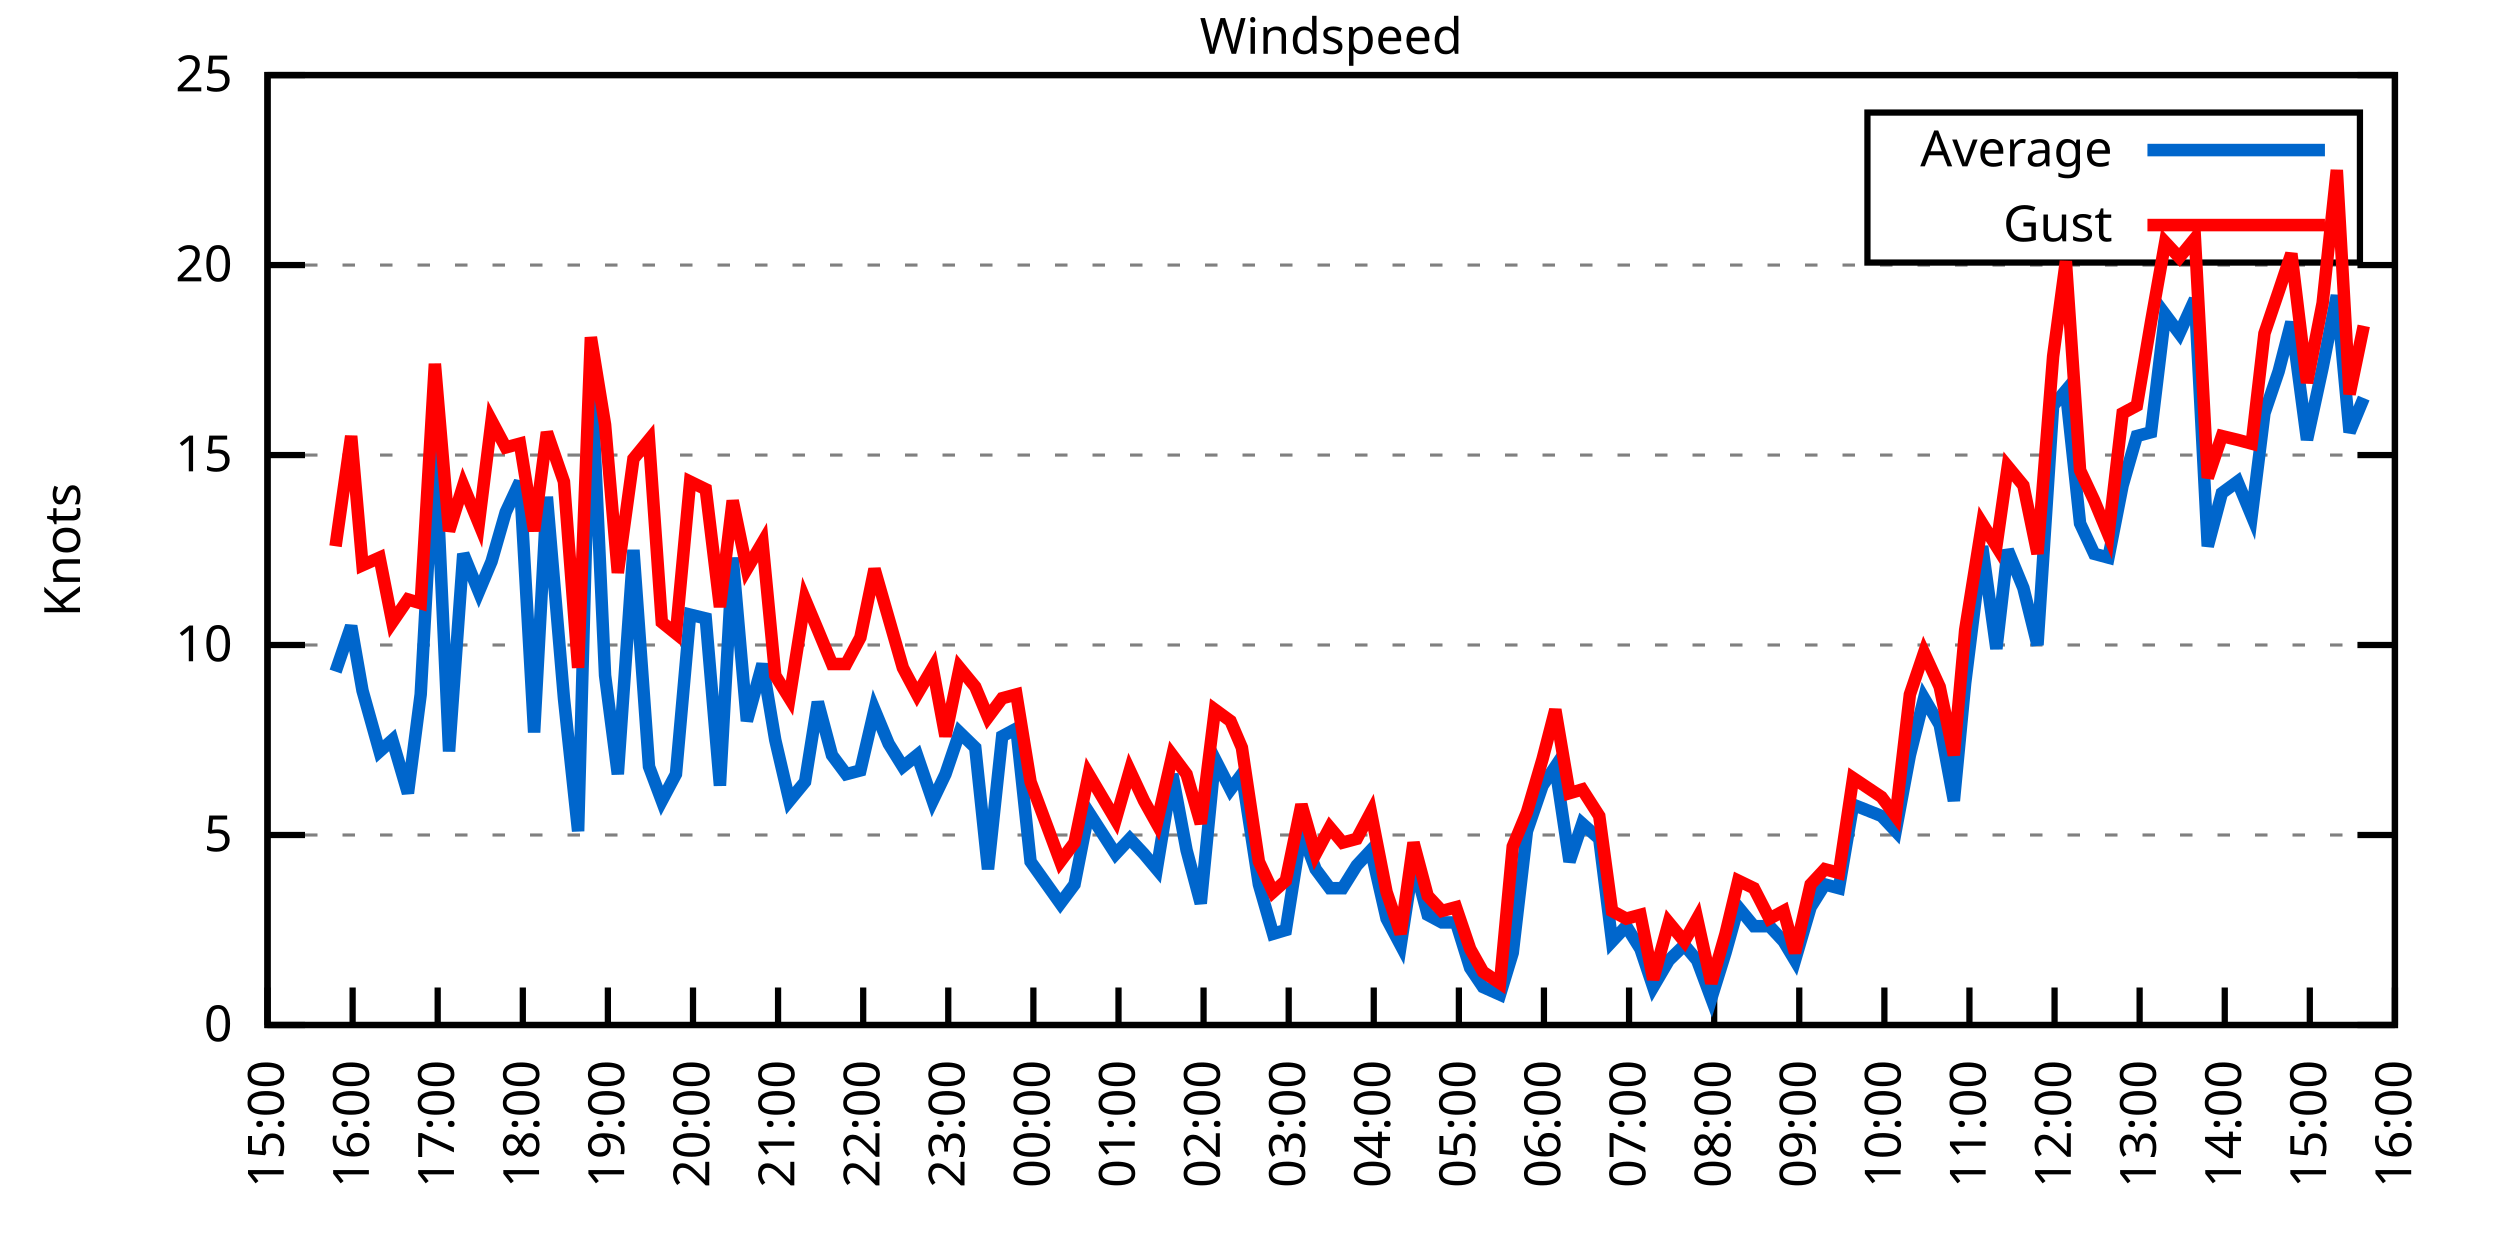
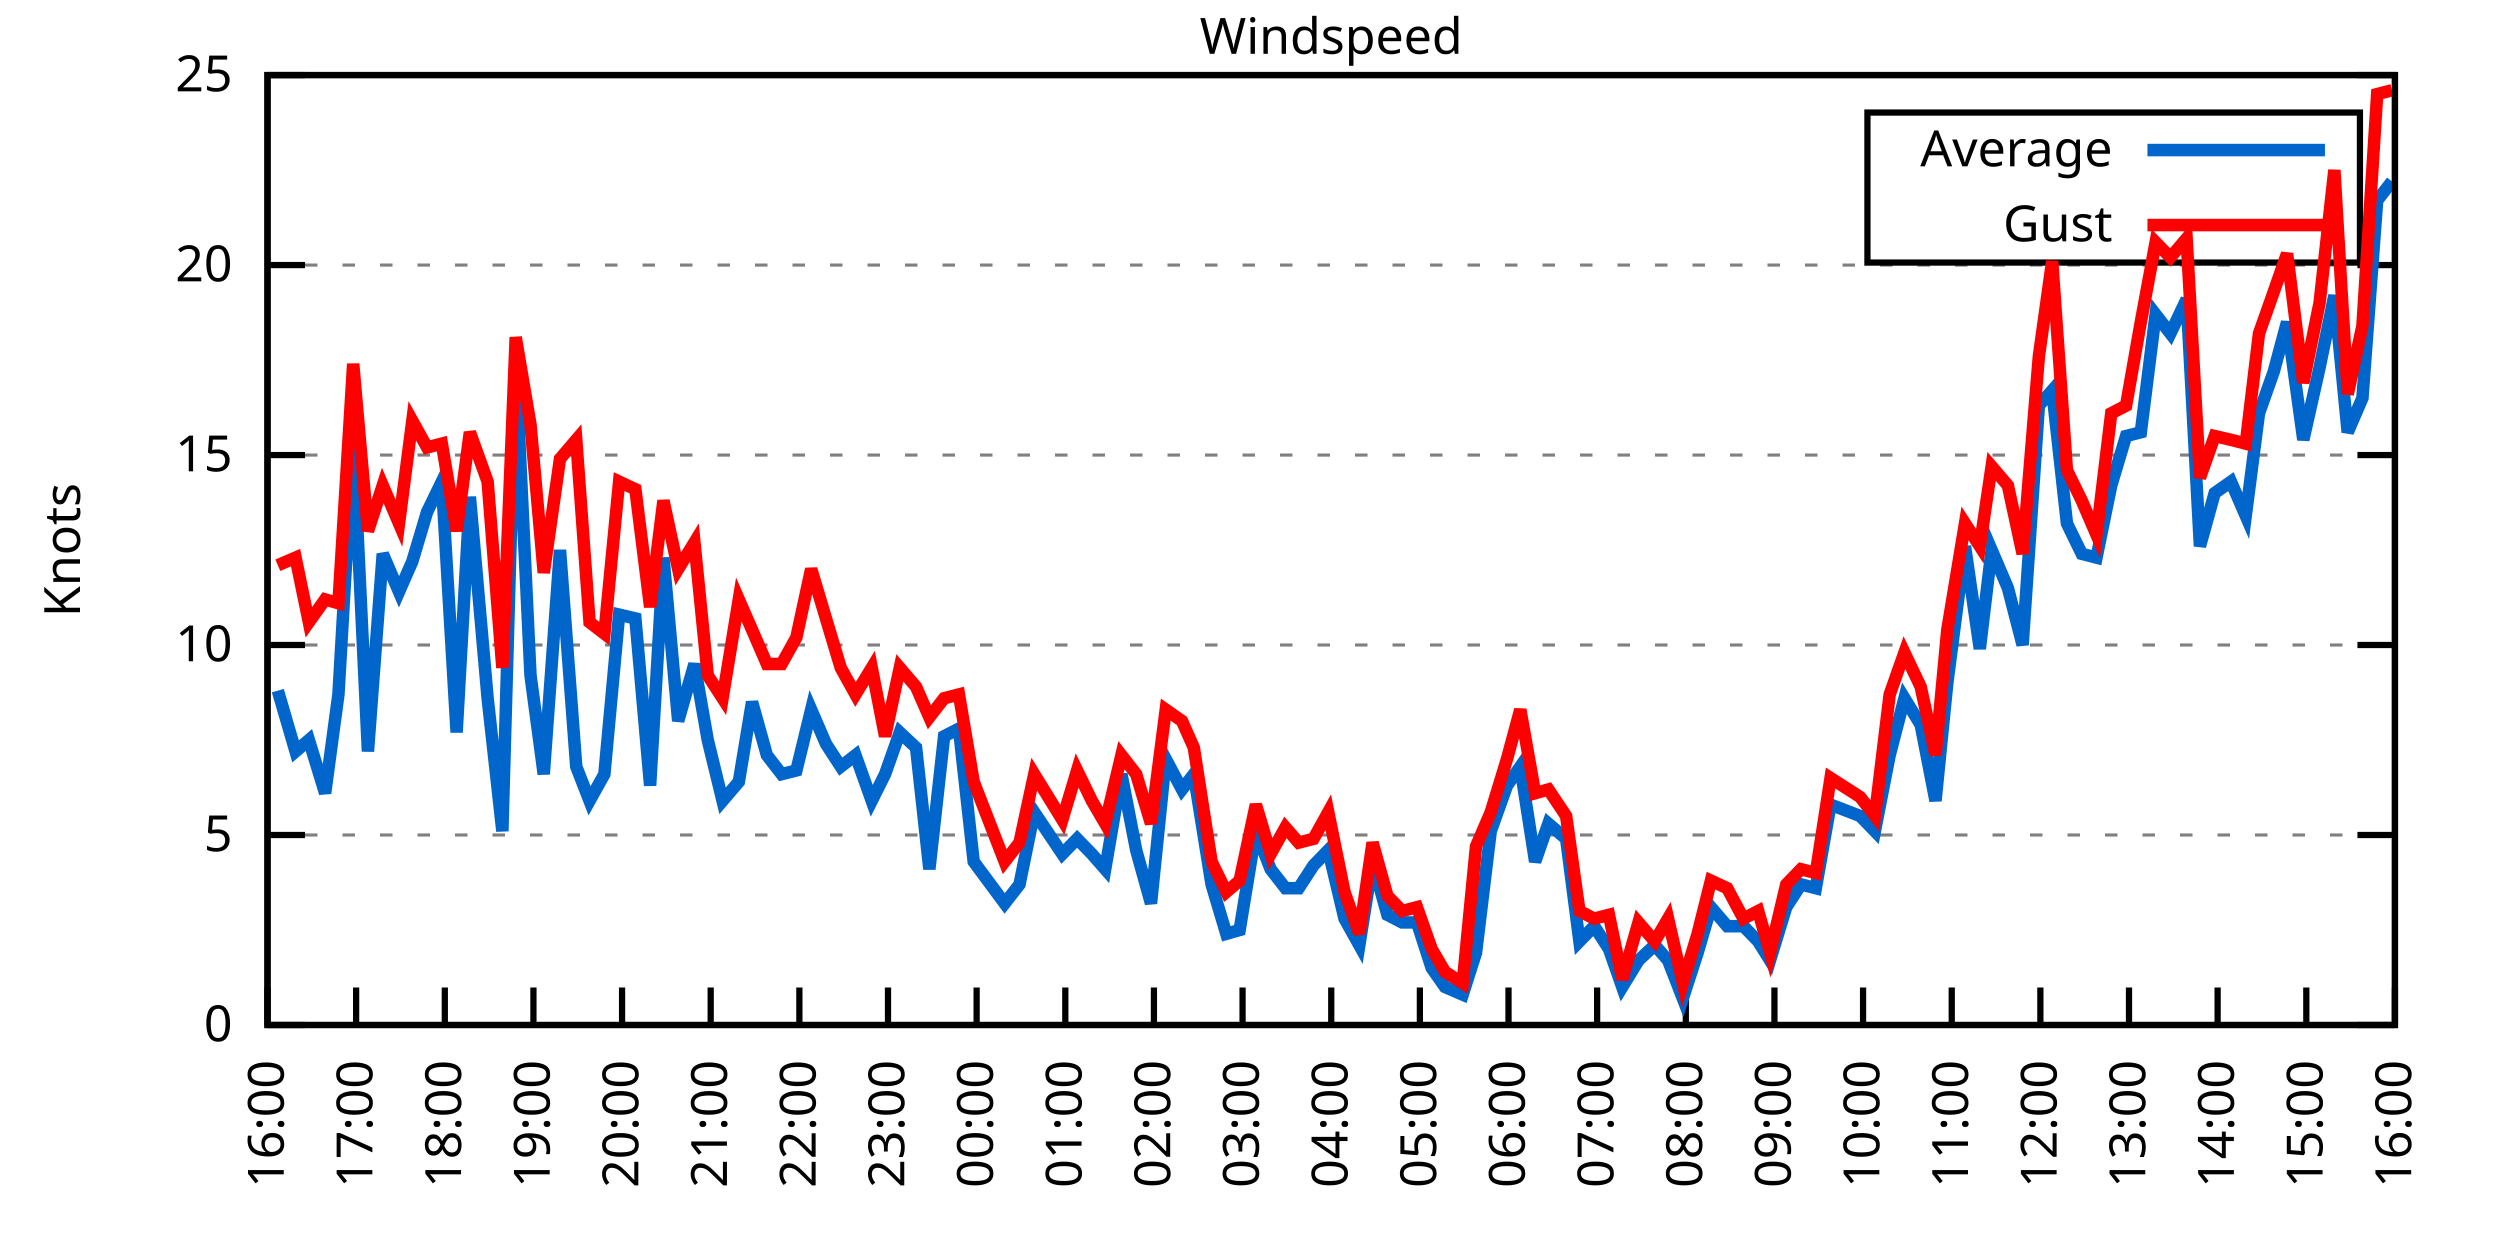
<svg xmlns="http://www.w3.org/2000/svg" xmlns:xlink="http://www.w3.org/1999/xlink" width="400" height="200" viewBox="0 0 400 200">
  <g id="gnuplot_canvas">
    <rect x="0" y="0" width="400" height="200" fill="none" />
    <defs>
      <circle id="gpDot" r="0.5" stroke-width="0.5" stroke="currentColor" />
      <path id="gpPt0" stroke-width="0.333" stroke="currentColor" d="M-1,0 h2 M0,-1 v2" />
      <path id="gpPt1" stroke-width="0.333" stroke="currentColor" d="M-1,-1 L1,1 M1,-1 L-1,1" />
      <path id="gpPt2" stroke-width="0.333" stroke="currentColor" d="M-1,0 L1,0 M0,-1 L0,1 M-1,-1 L1,1 M-1,1 L1,-1" />
      <rect id="gpPt3" stroke-width="0.333" stroke="currentColor" x="-1" y="-1" width="2" height="2" />
      <rect id="gpPt4" stroke-width="0.333" stroke="currentColor" fill="currentColor" x="-1" y="-1" width="2" height="2" />
      <circle id="gpPt5" stroke-width="0.333" stroke="currentColor" cx="0" cy="0" r="1" />
      <use xlink:href="#gpPt5" id="gpPt6" fill="currentColor" stroke="none" />
      <path id="gpPt7" stroke-width="0.333" stroke="currentColor" d="M0,-1.33 L-1.33,0.67 L1.33,0.67 z" />
      <use xlink:href="#gpPt7" id="gpPt8" fill="currentColor" stroke="none" />
      <use xlink:href="#gpPt7" id="gpPt9" stroke="currentColor" transform="rotate(180)" />
      <use xlink:href="#gpPt9" id="gpPt10" fill="currentColor" stroke="none" />
      <use xlink:href="#gpPt3" id="gpPt11" stroke="currentColor" transform="rotate(45)" />
      <use xlink:href="#gpPt11" id="gpPt12" fill="currentColor" stroke="none" />
      <path id="gpPt13" stroke-width="0.333" stroke="currentColor" d="M0,1.330 L1.265,0.411 L0.782,-1.067 L-0.782,-1.076 L-1.265,0.411 z" />
      <use xlink:href="#gpPt13" id="gpPt14" fill="currentColor" stroke="none" />
      <filter id="textbox" filterUnits="objectBoundingBox" x="0" y="0" height="1" width="1">
        <feFlood flood-color="white" flood-opacity="1" result="bgnd" />
        <feComposite in="SourceGraphic" in2="bgnd" operator="atop" />
      </filter>
      <filter id="greybox" filterUnits="objectBoundingBox" x="0" y="0" height="1" width="1">
        <feFlood flood-color="lightgrey" flood-opacity="1" result="grey" />
        <feComposite in="SourceGraphic" in2="grey" operator="atop" />
      </filter>
    </defs>
    <g fill="none" color="white" stroke="currentColor" stroke-width="1.00" stroke-linecap="butt" stroke-linejoin="miter">
</g>
    <g fill="none" color="black" stroke="currentColor" stroke-width="1.00" stroke-linecap="butt" stroke-linejoin="miter">
      <g stroke="none" shape-rendering="crispEdges">
        <polygon fill="rgb(255, 255, 255)" points="42.80,164.00 383.18,164.00 383.18,12.02 42.80,12.02 " />
      </g>
    </g>
    <g fill="none" color="black" stroke="currentColor" stroke-width="1.00" stroke-linecap="butt" stroke-linejoin="miter">
</g>
    <g fill="none" color="black" stroke="black" stroke-width="0.50" stroke-linecap="butt" stroke-linejoin="miter">
</g>
    <g fill="none" color="gray" stroke="currentColor" stroke-width="0.50" stroke-linecap="butt" stroke-linejoin="miter">
      <path stroke="gray" stroke-dasharray="2,4" class="gridline" d="M42.80,164.00 L383.19,164.00  " />
    </g>
    <g fill="none" color="gray" stroke="gray" stroke-width="1.00" stroke-linecap="butt" stroke-linejoin="miter">
</g>
    <g fill="none" color="black" stroke="currentColor" stroke-width="1.00" stroke-linecap="butt" stroke-linejoin="miter">
      <path stroke="black" d="M42.80,164.00 L48.80,164.00 M383.19,164.00 L377.19,164.00  " />
      <g transform="translate(37.20,166.60)" stroke="none" fill="black" font-family="Sans" font-size="8.00" text-anchor="end">
        <text>
          <tspan font-family="Sans"> 0</tspan>
        </text>
      </g>
    </g>
    <g fill="none" color="black" stroke="currentColor" stroke-width="1.00" stroke-linecap="butt" stroke-linejoin="miter">
</g>
    <g fill="none" color="black" stroke="black" stroke-width="0.50" stroke-linecap="butt" stroke-linejoin="miter">
</g>
    <g fill="none" color="gray" stroke="currentColor" stroke-width="0.50" stroke-linecap="butt" stroke-linejoin="miter">
      <path stroke="gray" stroke-dasharray="2,4" class="gridline" d="M42.80,133.60 L383.19,133.60  " />
    </g>
    <g fill="none" color="gray" stroke="gray" stroke-width="1.00" stroke-linecap="butt" stroke-linejoin="miter">
</g>
    <g fill="none" color="black" stroke="currentColor" stroke-width="1.00" stroke-linecap="butt" stroke-linejoin="miter">
      <path stroke="black" d="M42.80,133.60 L48.80,133.60 M383.19,133.60 L377.19,133.60  " />
      <g transform="translate(37.20,136.20)" stroke="none" fill="black" font-family="Sans" font-size="8.00" text-anchor="end">
        <text>
          <tspan font-family="Sans"> 5</tspan>
        </text>
      </g>
    </g>
    <g fill="none" color="black" stroke="currentColor" stroke-width="1.00" stroke-linecap="butt" stroke-linejoin="miter">
</g>
    <g fill="none" color="black" stroke="black" stroke-width="0.50" stroke-linecap="butt" stroke-linejoin="miter">
</g>
    <g fill="none" color="gray" stroke="currentColor" stroke-width="0.50" stroke-linecap="butt" stroke-linejoin="miter">
      <path stroke="gray" stroke-dasharray="2,4" class="gridline" d="M42.80,103.20 L383.19,103.20  " />
    </g>
    <g fill="none" color="gray" stroke="gray" stroke-width="1.00" stroke-linecap="butt" stroke-linejoin="miter">
</g>
    <g fill="none" color="black" stroke="currentColor" stroke-width="1.00" stroke-linecap="butt" stroke-linejoin="miter">
      <path stroke="black" d="M42.80,103.20 L48.80,103.20 M383.19,103.20 L377.19,103.20  " />
      <g transform="translate(37.20,105.80)" stroke="none" fill="black" font-family="Sans" font-size="8.00" text-anchor="end">
        <text>
          <tspan font-family="Sans"> 10</tspan>
        </text>
      </g>
    </g>
    <g fill="none" color="black" stroke="currentColor" stroke-width="1.00" stroke-linecap="butt" stroke-linejoin="miter">
</g>
    <g fill="none" color="black" stroke="black" stroke-width="0.50" stroke-linecap="butt" stroke-linejoin="miter">
</g>
    <g fill="none" color="gray" stroke="currentColor" stroke-width="0.50" stroke-linecap="butt" stroke-linejoin="miter">
      <path stroke="gray" stroke-dasharray="2,4" class="gridline" d="M42.80,72.81 L383.19,72.81  " />
    </g>
    <g fill="none" color="gray" stroke="gray" stroke-width="1.00" stroke-linecap="butt" stroke-linejoin="miter">
</g>
    <g fill="none" color="black" stroke="currentColor" stroke-width="1.00" stroke-linecap="butt" stroke-linejoin="miter">
      <path stroke="black" d="M42.80,72.81 L48.80,72.81 M383.19,72.81 L377.19,72.81  " />
      <g transform="translate(37.20,75.41)" stroke="none" fill="black" font-family="Sans" font-size="8.00" text-anchor="end">
        <text>
          <tspan font-family="Sans"> 15</tspan>
        </text>
      </g>
    </g>
    <g fill="none" color="black" stroke="currentColor" stroke-width="1.00" stroke-linecap="butt" stroke-linejoin="miter">
</g>
    <g fill="none" color="black" stroke="black" stroke-width="0.50" stroke-linecap="butt" stroke-linejoin="miter">
</g>
    <g fill="none" color="gray" stroke="currentColor" stroke-width="0.50" stroke-linecap="butt" stroke-linejoin="miter">
      <path stroke="gray" stroke-dasharray="2,4" class="gridline" d="M42.80,42.41 L383.19,42.41  " />
    </g>
    <g fill="none" color="gray" stroke="gray" stroke-width="1.00" stroke-linecap="butt" stroke-linejoin="miter">
</g>
    <g fill="none" color="black" stroke="currentColor" stroke-width="1.00" stroke-linecap="butt" stroke-linejoin="miter">
      <path stroke="black" d="M42.80,42.41 L48.80,42.41 M383.19,42.41 L377.19,42.41  " />
      <g transform="translate(37.20,45.01)" stroke="none" fill="black" font-family="Sans" font-size="8.00" text-anchor="end">
        <text>
          <tspan font-family="Sans"> 20</tspan>
        </text>
      </g>
    </g>
    <g fill="none" color="black" stroke="currentColor" stroke-width="1.00" stroke-linecap="butt" stroke-linejoin="miter">
</g>
    <g fill="none" color="black" stroke="black" stroke-width="0.50" stroke-linecap="butt" stroke-linejoin="miter">
</g>
    <g fill="none" color="gray" stroke="currentColor" stroke-width="0.50" stroke-linecap="butt" stroke-linejoin="miter">
      <path stroke="gray" stroke-dasharray="2,4" class="gridline" d="M42.80,12.01 L383.19,12.01  " />
    </g>
    <g fill="none" color="gray" stroke="gray" stroke-width="1.00" stroke-linecap="butt" stroke-linejoin="miter">
</g>
    <g fill="none" color="black" stroke="currentColor" stroke-width="1.00" stroke-linecap="butt" stroke-linejoin="miter">
      <path stroke="black" d="M42.80,12.01 L48.80,12.01 M383.19,12.01 L377.19,12.01  " />
      <g transform="translate(37.20,14.61)" stroke="none" fill="black" font-family="Sans" font-size="8.00" text-anchor="end">
        <text>
          <tspan font-family="Sans"> 25</tspan>
        </text>
      </g>
    </g>
    <g fill="none" color="black" stroke="currentColor" stroke-width="1.00" stroke-linecap="butt" stroke-linejoin="miter">
      <path stroke="black" d="M42.80,164.00 L42.80,158.00  " />
      <g transform="translate(45.40,169.60) rotate(270.00)" stroke="none" fill="black" font-family="Sans" font-size="8.00" text-anchor="end">
        <text>
-           <tspan font-family="Sans">15:00</tspan>
-         </text>
-       </g>
-     </g>
-     <g fill="none" color="black" stroke="currentColor" stroke-width="1.00" stroke-linecap="butt" stroke-linejoin="miter">
-       <path stroke="black" d="M56.42,164.00 L56.42,158.00  " />
-       <g transform="translate(59.02,169.60) rotate(270.00)" stroke="none" fill="black" font-family="Sans" font-size="8.00" text-anchor="end">
-         <text>
          <tspan font-family="Sans">16:00</tspan>
        </text>
      </g>
    </g>
    <g fill="none" color="black" stroke="currentColor" stroke-width="1.00" stroke-linecap="butt" stroke-linejoin="miter">
-       <path stroke="black" d="M70.03,164.00 L70.03,158.00  " />
-       <g transform="translate(72.63,169.60) rotate(270.00)" stroke="none" fill="black" font-family="Sans" font-size="8.00" text-anchor="end">
+       <path stroke="black" d="M56.98,164.00 L56.98,158.00  " />
+       <g transform="translate(59.58,169.60) rotate(270.00)" stroke="none" fill="black" font-family="Sans" font-size="8.00" text-anchor="end">
        <text>
          <tspan font-family="Sans">17:00</tspan>
        </text>
      </g>
    </g>
    <g fill="none" color="black" stroke="currentColor" stroke-width="1.00" stroke-linecap="butt" stroke-linejoin="miter">
-       <path stroke="black" d="M83.65,164.00 L83.65,158.00  " />
-       <g transform="translate(86.25,169.60) rotate(270.00)" stroke="none" fill="black" font-family="Sans" font-size="8.00" text-anchor="end">
+       <path stroke="black" d="M71.17,164.00 L71.17,158.00  " />
+       <g transform="translate(73.77,169.60) rotate(270.00)" stroke="none" fill="black" font-family="Sans" font-size="8.00" text-anchor="end">
        <text>
          <tspan font-family="Sans">18:00</tspan>
        </text>
      </g>
    </g>
    <g fill="none" color="black" stroke="currentColor" stroke-width="1.00" stroke-linecap="butt" stroke-linejoin="miter">
-       <path stroke="black" d="M97.26,164.00 L97.26,158.00  " />
-       <g transform="translate(99.86,169.60) rotate(270.00)" stroke="none" fill="black" font-family="Sans" font-size="8.00" text-anchor="end">
+       <path stroke="black" d="M85.35,164.00 L85.35,158.00  " />
+       <g transform="translate(87.95,169.60) rotate(270.00)" stroke="none" fill="black" font-family="Sans" font-size="8.00" text-anchor="end">
        <text>
          <tspan font-family="Sans">19:00</tspan>
        </text>
      </g>
    </g>
    <g fill="none" color="black" stroke="currentColor" stroke-width="1.00" stroke-linecap="butt" stroke-linejoin="miter">
-       <path stroke="black" d="M110.88,164.00 L110.88,158.00  " />
-       <g transform="translate(113.48,169.60) rotate(270.00)" stroke="none" fill="black" font-family="Sans" font-size="8.00" text-anchor="end">
+       <path stroke="black" d="M99.53,164.00 L99.53,158.00  " />
+       <g transform="translate(102.13,169.60) rotate(270.00)" stroke="none" fill="black" font-family="Sans" font-size="8.00" text-anchor="end">
        <text>
          <tspan font-family="Sans">20:00</tspan>
        </text>
      </g>
    </g>
    <g fill="none" color="black" stroke="currentColor" stroke-width="1.00" stroke-linecap="butt" stroke-linejoin="miter">
-       <path stroke="black" d="M124.49,164.00 L124.49,158.00  " />
-       <g transform="translate(127.09,169.60) rotate(270.00)" stroke="none" fill="black" font-family="Sans" font-size="8.00" text-anchor="end">
+       <path stroke="black" d="M113.71,164.00 L113.71,158.00  " />
+       <g transform="translate(116.31,169.60) rotate(270.00)" stroke="none" fill="black" font-family="Sans" font-size="8.00" text-anchor="end">
        <text>
          <tspan font-family="Sans">21:00</tspan>
        </text>
      </g>
    </g>
    <g fill="none" color="black" stroke="currentColor" stroke-width="1.00" stroke-linecap="butt" stroke-linejoin="miter">
-       <path stroke="black" d="M138.11,164.00 L138.11,158.00  " />
-       <g transform="translate(140.71,169.60) rotate(270.00)" stroke="none" fill="black" font-family="Sans" font-size="8.00" text-anchor="end">
+       <path stroke="black" d="M127.90,164.00 L127.90,158.00  " />
+       <g transform="translate(130.50,169.60) rotate(270.00)" stroke="none" fill="black" font-family="Sans" font-size="8.00" text-anchor="end">
        <text>
          <tspan font-family="Sans">22:00</tspan>
        </text>
      </g>
    </g>
    <g fill="none" color="black" stroke="currentColor" stroke-width="1.00" stroke-linecap="butt" stroke-linejoin="miter">
-       <path stroke="black" d="M151.72,164.00 L151.72,158.00  " />
-       <g transform="translate(154.32,169.60) rotate(270.00)" stroke="none" fill="black" font-family="Sans" font-size="8.00" text-anchor="end">
+       <path stroke="black" d="M142.08,164.00 L142.08,158.00  " />
+       <g transform="translate(144.68,169.60) rotate(270.00)" stroke="none" fill="black" font-family="Sans" font-size="8.00" text-anchor="end">
        <text>
          <tspan font-family="Sans">23:00</tspan>
        </text>
      </g>
    </g>
    <g fill="none" color="black" stroke="currentColor" stroke-width="1.00" stroke-linecap="butt" stroke-linejoin="miter">
-       <path stroke="black" d="M165.34,164.00 L165.34,158.00  " />
-       <g transform="translate(167.94,169.60) rotate(270.00)" stroke="none" fill="black" font-family="Sans" font-size="8.00" text-anchor="end">
+       <path stroke="black" d="M156.26,164.00 L156.26,158.00  " />
+       <g transform="translate(158.86,169.60) rotate(270.00)" stroke="none" fill="black" font-family="Sans" font-size="8.00" text-anchor="end">
        <text>
          <tspan font-family="Sans">00:00</tspan>
        </text>
      </g>
    </g>
    <g fill="none" color="black" stroke="currentColor" stroke-width="1.00" stroke-linecap="butt" stroke-linejoin="miter">
-       <path stroke="black" d="M178.96,164.00 L178.96,158.00  " />
-       <g transform="translate(181.56,169.60) rotate(270.00)" stroke="none" fill="black" font-family="Sans" font-size="8.00" text-anchor="end">
+       <path stroke="black" d="M170.45,164.00 L170.45,158.00  " />
+       <g transform="translate(173.05,169.60) rotate(270.00)" stroke="none" fill="black" font-family="Sans" font-size="8.00" text-anchor="end">
        <text>
          <tspan font-family="Sans">01:00</tspan>
        </text>
      </g>
    </g>
    <g fill="none" color="black" stroke="currentColor" stroke-width="1.00" stroke-linecap="butt" stroke-linejoin="miter">
-       <path stroke="black" d="M192.57,164.00 L192.57,158.00  " />
-       <g transform="translate(195.17,169.60) rotate(270.00)" stroke="none" fill="black" font-family="Sans" font-size="8.00" text-anchor="end">
+       <path stroke="black" d="M184.63,164.00 L184.63,158.00  " />
+       <g transform="translate(187.23,169.60) rotate(270.00)" stroke="none" fill="black" font-family="Sans" font-size="8.00" text-anchor="end">
        <text>
          <tspan font-family="Sans">02:00</tspan>
        </text>
      </g>
    </g>
    <g fill="none" color="black" stroke="currentColor" stroke-width="1.00" stroke-linecap="butt" stroke-linejoin="miter">
-       <path stroke="black" d="M206.19,164.00 L206.19,158.00  " />
-       <g transform="translate(208.79,169.60) rotate(270.00)" stroke="none" fill="black" font-family="Sans" font-size="8.00" text-anchor="end">
+       <path stroke="black" d="M198.81,164.00 L198.81,158.00  " />
+       <g transform="translate(201.41,169.60) rotate(270.00)" stroke="none" fill="black" font-family="Sans" font-size="8.00" text-anchor="end">
        <text>
          <tspan font-family="Sans">03:00</tspan>
        </text>
      </g>
    </g>
    <g fill="none" color="black" stroke="currentColor" stroke-width="1.00" stroke-linecap="butt" stroke-linejoin="miter">
-       <path stroke="black" d="M219.80,164.00 L219.80,158.00  " />
-       <g transform="translate(222.40,169.60) rotate(270.00)" stroke="none" fill="black" font-family="Sans" font-size="8.00" text-anchor="end">
+       <path stroke="black" d="M213.00,164.00 L213.00,158.00  " />
+       <g transform="translate(215.60,169.60) rotate(270.00)" stroke="none" fill="black" font-family="Sans" font-size="8.00" text-anchor="end">
        <text>
          <tspan font-family="Sans">04:00</tspan>
        </text>
      </g>
    </g>
    <g fill="none" color="black" stroke="currentColor" stroke-width="1.00" stroke-linecap="butt" stroke-linejoin="miter">
-       <path stroke="black" d="M233.42,164.00 L233.42,158.00  " />
-       <g transform="translate(236.02,169.60) rotate(270.00)" stroke="none" fill="black" font-family="Sans" font-size="8.00" text-anchor="end">
+       <path stroke="black" d="M227.18,164.00 L227.18,158.00  " />
+       <g transform="translate(229.78,169.60) rotate(270.00)" stroke="none" fill="black" font-family="Sans" font-size="8.00" text-anchor="end">
        <text>
          <tspan font-family="Sans">05:00</tspan>
        </text>
      </g>
    </g>
    <g fill="none" color="black" stroke="currentColor" stroke-width="1.00" stroke-linecap="butt" stroke-linejoin="miter">
-       <path stroke="black" d="M247.03,164.00 L247.03,158.00  " />
-       <g transform="translate(249.63,169.60) rotate(270.00)" stroke="none" fill="black" font-family="Sans" font-size="8.00" text-anchor="end">
+       <path stroke="black" d="M241.36,164.00 L241.36,158.00  " />
+       <g transform="translate(243.96,169.60) rotate(270.00)" stroke="none" fill="black" font-family="Sans" font-size="8.00" text-anchor="end">
        <text>
          <tspan font-family="Sans">06:00</tspan>
        </text>
      </g>
    </g>
    <g fill="none" color="black" stroke="currentColor" stroke-width="1.00" stroke-linecap="butt" stroke-linejoin="miter">
-       <path stroke="black" d="M260.65,164.00 L260.65,158.00  " />
-       <g transform="translate(263.25,169.60) rotate(270.00)" stroke="none" fill="black" font-family="Sans" font-size="8.00" text-anchor="end">
+       <path stroke="black" d="M255.54,164.00 L255.54,158.00  " />
+       <g transform="translate(258.14,169.60) rotate(270.00)" stroke="none" fill="black" font-family="Sans" font-size="8.00" text-anchor="end">
        <text>
          <tspan font-family="Sans">07:00</tspan>
        </text>
      </g>
    </g>
    <g fill="none" color="black" stroke="currentColor" stroke-width="1.00" stroke-linecap="butt" stroke-linejoin="miter">
-       <path stroke="black" d="M274.27,164.00 L274.27,158.00  " />
-       <g transform="translate(276.87,169.60) rotate(270.00)" stroke="none" fill="black" font-family="Sans" font-size="8.00" text-anchor="end">
+       <path stroke="black" d="M269.73,164.00 L269.73,158.00  " />
+       <g transform="translate(272.33,169.60) rotate(270.00)" stroke="none" fill="black" font-family="Sans" font-size="8.00" text-anchor="end">
        <text>
          <tspan font-family="Sans">08:00</tspan>
        </text>
      </g>
    </g>
    <g fill="none" color="black" stroke="currentColor" stroke-width="1.00" stroke-linecap="butt" stroke-linejoin="miter">
-       <path stroke="black" d="M287.88,164.00 L287.88,158.00  " />
-       <g transform="translate(290.48,169.60) rotate(270.00)" stroke="none" fill="black" font-family="Sans" font-size="8.00" text-anchor="end">
+       <path stroke="black" d="M283.91,164.00 L283.91,158.00  " />
+       <g transform="translate(286.51,169.60) rotate(270.00)" stroke="none" fill="black" font-family="Sans" font-size="8.00" text-anchor="end">
        <text>
          <tspan font-family="Sans">09:00</tspan>
        </text>
      </g>
    </g>
    <g fill="none" color="black" stroke="currentColor" stroke-width="1.00" stroke-linecap="butt" stroke-linejoin="miter">
-       <path stroke="black" d="M301.50,164.00 L301.50,158.00  " />
-       <g transform="translate(304.10,169.60) rotate(270.00)" stroke="none" fill="black" font-family="Sans" font-size="8.00" text-anchor="end">
+       <path stroke="black" d="M298.09,164.00 L298.09,158.00  " />
+       <g transform="translate(300.69,169.60) rotate(270.00)" stroke="none" fill="black" font-family="Sans" font-size="8.00" text-anchor="end">
        <text>
          <tspan font-family="Sans">10:00</tspan>
        </text>
      </g>
    </g>
    <g fill="none" color="black" stroke="currentColor" stroke-width="1.00" stroke-linecap="butt" stroke-linejoin="miter">
-       <path stroke="black" d="M315.11,164.00 L315.11,158.00  " />
-       <g transform="translate(317.71,169.60) rotate(270.00)" stroke="none" fill="black" font-family="Sans" font-size="8.00" text-anchor="end">
+       <path stroke="black" d="M312.28,164.00 L312.28,158.00  " />
+       <g transform="translate(314.88,169.60) rotate(270.00)" stroke="none" fill="black" font-family="Sans" font-size="8.00" text-anchor="end">
        <text>
          <tspan font-family="Sans">11:00</tspan>
        </text>
      </g>
    </g>
    <g fill="none" color="black" stroke="currentColor" stroke-width="1.00" stroke-linecap="butt" stroke-linejoin="miter">
-       <path stroke="black" d="M328.73,164.00 L328.73,158.00  " />
-       <g transform="translate(331.33,169.60) rotate(270.00)" stroke="none" fill="black" font-family="Sans" font-size="8.00" text-anchor="end">
+       <path stroke="black" d="M326.46,164.00 L326.46,158.00  " />
+       <g transform="translate(329.06,169.60) rotate(270.00)" stroke="none" fill="black" font-family="Sans" font-size="8.00" text-anchor="end">
        <text>
          <tspan font-family="Sans">12:00</tspan>
        </text>
      </g>
    </g>
    <g fill="none" color="black" stroke="currentColor" stroke-width="1.00" stroke-linecap="butt" stroke-linejoin="miter">
-       <path stroke="black" d="M342.34,164.00 L342.34,158.00  " />
-       <g transform="translate(344.94,169.60) rotate(270.00)" stroke="none" fill="black" font-family="Sans" font-size="8.00" text-anchor="end">
+       <path stroke="black" d="M340.64,164.00 L340.64,158.00  " />
+       <g transform="translate(343.24,169.60) rotate(270.00)" stroke="none" fill="black" font-family="Sans" font-size="8.00" text-anchor="end">
        <text>
          <tspan font-family="Sans">13:00</tspan>
        </text>
      </g>
    </g>
    <g fill="none" color="black" stroke="currentColor" stroke-width="1.00" stroke-linecap="butt" stroke-linejoin="miter">
-       <path stroke="black" d="M355.96,164.00 L355.96,158.00  " />
-       <g transform="translate(358.56,169.60) rotate(270.00)" stroke="none" fill="black" font-family="Sans" font-size="8.00" text-anchor="end">
+       <path stroke="black" d="M354.82,164.00 L354.82,158.00  " />
+       <g transform="translate(357.42,169.60) rotate(270.00)" stroke="none" fill="black" font-family="Sans" font-size="8.00" text-anchor="end">
        <text>
          <tspan font-family="Sans">14:00</tspan>
        </text>
      </g>
    </g>
    <g fill="none" color="black" stroke="currentColor" stroke-width="1.00" stroke-linecap="butt" stroke-linejoin="miter">
-       <path stroke="black" d="M369.57,164.00 L369.57,158.00  " />
-       <g transform="translate(372.17,169.60) rotate(270.00)" stroke="none" fill="black" font-family="Sans" font-size="8.00" text-anchor="end">
+       <path stroke="black" d="M369.01,164.00 L369.01,158.00  " />
+       <g transform="translate(371.61,169.60) rotate(270.00)" stroke="none" fill="black" font-family="Sans" font-size="8.00" text-anchor="end">
        <text>
          <tspan font-family="Sans">15:00</tspan>
        </text>
      </g>
    </g>
    <g fill="none" color="black" stroke="currentColor" stroke-width="1.00" stroke-linecap="butt" stroke-linejoin="miter">
      <path stroke="black" d="M383.19,164.00 L383.19,158.00  " />
      <g transform="translate(385.79,169.60) rotate(270.00)" stroke="none" fill="black" font-family="Sans" font-size="8.00" text-anchor="end">
        <text>
          <tspan font-family="Sans">16:00</tspan>
        </text>
      </g>
    </g>
    <g fill="none" color="black" stroke="currentColor" stroke-width="1.00" stroke-linecap="butt" stroke-linejoin="miter">
</g>
    <g fill="none" color="black" stroke="currentColor" stroke-width="1.00" stroke-linecap="butt" stroke-linejoin="miter">
      <path stroke="black" d="M42.80,12.01 L42.80,164.00 L383.19,164.00 L383.19,12.01 L42.80,12.01 Z  " />
    </g>
    <g fill="none" color="black" stroke="currentColor" stroke-width="1.00" stroke-linecap="butt" stroke-linejoin="miter">
</g>
    <g fill="none" color="black" stroke="currentColor" stroke-width="1.00" stroke-linecap="butt" stroke-linejoin="miter">
      <path stroke="black" d="M298.79,42.01 L298.79,18.01 L377.59,18.01 L377.59,42.01 L298.79,42.01 Z  " />
    </g>
    <g id="Windspeed_plot_1">
      <g fill="none" color="white" stroke="black" stroke-width="2.00" stroke-linecap="butt" stroke-linejoin="miter">
</g>
      <g fill="none" color="black" stroke="currentColor" stroke-width="2.00" stroke-linecap="butt" stroke-linejoin="miter">
        <g transform="translate(337.99,26.61)" stroke="none" fill="black" font-family="Sans" font-size="8.00" text-anchor="end">
          <text>
            <tspan font-family="Sans">Average</tspan>
          </text>
        </g>
      </g>
      <g fill="none" color="black" stroke="currentColor" stroke-width="2.00" stroke-linecap="butt" stroke-linejoin="miter">
-         <path stroke="rgb(  0, 102, 204)" d="M343.59,24.01 L371.99,24.01 M53.69,107.46 L56.19,100.16 L58.00,110.50 L60.73,120.23 L62.77,118.40 L65.27,126.91   L67.31,111.11 L69.58,70.37 L71.85,120.23 L74.12,88.61 L76.61,94.69 L78.65,89.83 L80.92,81.93 L83.19,77.06   L85.46,117.19 L87.50,79.49 L90.23,111.72 L92.50,132.99 L94.54,58.21 L96.81,108.07 L98.85,123.87 L101.35,88.00   L103.84,122.66 L105.89,128.13 L108.15,123.87 L110.42,98.34 L112.92,98.95 L115.19,125.70 L117.23,89.22 L119.50,115.36   L122.00,106.24 L124.04,118.40 L126.31,128.13 L128.81,125.09 L130.85,112.32 L133.12,120.83 L135.39,123.87 L137.66,123.27   L139.92,113.54 L142.19,119.01 L144.46,122.66 L146.73,120.83 L149.23,128.13 L151.27,123.87 L153.54,117.19 L156.04,119.62   L158.08,139.07 L160.35,117.80 L162.62,116.58 L164.89,137.86 L169.65,144.55 L171.92,141.51 L174.19,129.95 L178.50,136.64   L180.77,134.21 L183.04,136.64 L185.08,139.07 L187.58,123.87 L189.85,136.03 L192.12,144.55 L194.39,121.44 L196.88,126.31   L198.70,123.87 L201.42,141.51 L203.69,149.41 L205.73,148.80 L208.23,132.99 L210.50,139.07 L212.77,142.11 L214.81,142.11   L217.08,138.47 L219.35,136.03 L221.85,146.98 L224.11,151.23 L226.16,137.86 L228.43,146.37 L230.70,147.59 L232.96,147.59   L235.23,154.88 L237.28,157.92 L240.00,159.14 L242.04,152.45 L244.31,132.99 L246.81,125.70 L248.85,122.66 L251.12,137.86   L253.16,131.78 L255.88,134.21 L257.93,150.62 L260.20,148.19 L262.47,151.84 L264.51,157.92 L267.00,153.66 L269.50,151.23   L271.54,153.66 L273.81,159.74 L276.08,152.45 L278.12,145.15 L280.62,148.19 L283.12,148.19 L285.38,150.62 L287.20,153.66   L289.70,145.15 L291.97,141.51 L294.23,142.11 L296.50,128.74 L301.04,130.56 L303.31,132.99 L305.58,120.83 L307.85,111.72   L310.35,115.97 L312.62,128.13 L314.43,109.28 L317.15,87.40 L319.42,103.81 L321.24,88.00 L323.74,94.08 L326.00,103.20   L328.50,64.90 L330.54,62.47 L332.81,83.75 L335.08,88.61 L337.35,89.22 L339.62,77.67 L341.89,69.77 L344.16,69.16   L346.43,50.31 L348.70,53.35 L351.19,47.88 L353.24,87.40 L355.50,78.89 L358.00,77.06 L360.27,82.53 L362.31,66.12   L364.58,59.43 L366.62,51.53 L369.12,70.37 L371.62,58.82 L373.89,47.27 L375.93,69.16 L378.20,63.69  " />
+         <path stroke="rgb(  0, 102, 204)" d="M343.59,24.01 L371.99,24.01 M44.45,110.50 L47.29,120.23 L49.42,118.40 L52.02,126.91 L54.15,111.11 L56.51,70.37   L58.87,120.23 L61.24,88.61 L63.84,94.69 L65.97,89.83 L68.33,81.93 L70.69,77.06 L73.06,117.19 L75.18,79.49   L78.02,111.72 L80.38,132.99 L82.51,58.21 L84.88,108.07 L87.00,123.87 L89.60,88.00 L92.20,122.66 L94.33,128.13   L96.70,123.87 L99.06,98.34 L101.66,98.95 L104.02,125.70 L106.15,89.22 L108.51,115.36 L111.11,106.24 L113.24,118.40   L115.61,128.13 L118.21,125.09 L120.33,112.32 L122.70,120.83 L125.06,123.87 L127.42,123.27 L129.79,113.54 L132.15,119.01   L134.52,122.66 L136.88,120.83 L139.48,128.13 L141.61,123.87 L143.97,117.19 L146.57,119.62 L148.70,139.07 L151.06,117.80   L153.43,116.58 L155.79,137.86 L160.75,144.55 L163.12,141.51 L165.48,129.95 L169.97,136.64 L172.34,134.21 L174.70,136.64   L176.83,139.07 L179.43,123.87 L181.79,136.03 L184.16,144.55 L186.52,121.44 L189.12,126.31 L191.01,123.87 L193.85,141.51   L196.21,149.41 L198.34,148.80 L200.94,132.99 L203.30,139.07 L205.67,142.11 L207.79,142.11 L210.16,138.47 L212.52,136.03   L215.12,146.98 L217.49,151.23 L219.61,137.86 L221.98,146.37 L224.34,147.59 L226.71,147.59 L229.07,154.88 L231.20,157.92   L234.03,159.14 L236.16,152.45 L238.52,132.99 L241.12,125.70 L243.25,122.66 L245.62,137.86 L247.74,131.78 L250.58,134.21   L252.71,150.62 L255.07,148.19 L257.43,151.84 L259.56,157.92 L262.16,153.66 L264.76,151.23 L266.89,153.66 L269.25,159.74   L271.62,152.45 L273.75,145.15 L276.35,148.19 L278.95,148.19 L281.31,150.62 L283.20,153.66 L285.80,145.15 L288.16,141.51   L290.53,142.11 L292.89,128.74 L297.62,130.56 L299.98,132.99 L302.35,120.83 L304.71,111.72 L307.31,115.97 L309.68,128.13   L311.57,109.28 L314.40,87.40 L316.77,103.81 L318.66,88.00 L321.26,94.08 L323.62,103.20 L326.22,64.90 L328.35,62.47   L330.71,83.75 L333.08,88.61 L335.44,89.22 L337.80,77.67 L340.17,69.77 L342.53,69.16 L344.90,50.31 L347.26,53.35   L349.86,47.88 L351.99,87.40 L354.35,78.89 L356.95,77.06 L359.32,82.53 L361.44,66.12 L363.81,59.43 L365.93,51.53   L368.53,70.37 L371.13,58.82 L373.50,47.27 L375.63,69.16 L377.99,63.69 L380.35,32.07 L382.72,29.03  " />
      </g>
    </g>
    <g id="Windspeed_plot_2">
      <g fill="none" color="black" stroke="currentColor" stroke-width="2.00" stroke-linecap="butt" stroke-linejoin="miter">
        <g transform="translate(337.99,38.61)" stroke="none" fill="black" font-family="Sans" font-size="8.00" text-anchor="end">
          <text>
            <tspan font-family="Sans">Gust</tspan>
          </text>
        </g>
      </g>
      <g fill="none" color="black" stroke="currentColor" stroke-width="2.00" stroke-linecap="butt" stroke-linejoin="miter">
-         <path stroke="rgb(255,   0,   0)" d="M343.59,36.01 L371.99,36.01 M53.69,87.40 L56.19,69.77 L58.00,90.44 L60.73,89.22 L62.77,99.56 L65.27,95.91   L67.31,96.52 L69.58,58.21 L71.85,84.97 L74.12,77.67 L76.61,83.75 L78.65,67.33 L80.92,71.59 L83.19,70.98   L85.46,84.97 L87.50,69.16 L90.23,77.06 L92.50,106.85 L94.54,53.96 L96.81,67.94 L98.85,91.65 L101.35,73.41   L103.84,70.37 L105.89,99.56 L108.15,101.38 L110.42,77.06 L112.92,78.28 L115.19,97.12 L117.23,80.10 L119.50,91.04   L122.00,86.79 L124.04,108.07 L126.31,111.72 L128.81,95.91 L130.85,100.77 L133.12,106.24 L135.39,106.24 L137.66,101.99   L139.92,91.04 L142.19,98.95 L144.46,106.85 L146.73,111.11 L149.23,106.85 L151.27,117.80 L153.54,106.85 L156.04,109.89   L158.08,114.76 L160.35,111.72 L162.62,111.11 L164.89,125.09 L169.65,137.86 L171.92,134.82 L174.19,123.87 L178.50,131.17   L180.77,123.27 L183.04,128.13 L185.08,131.78 L187.58,120.83 L189.85,123.87 L192.12,131.78 L194.39,113.54 L196.88,115.36   L198.70,119.62 L201.42,137.86 L203.69,142.72 L205.73,140.90 L208.23,128.74 L210.50,136.64 L212.77,132.39 L214.81,134.82   L217.08,134.21 L219.35,129.95 L221.85,142.72 L224.11,149.41 L226.16,134.82 L228.43,143.33 L230.70,145.76 L232.96,145.15   L235.23,151.84 L237.28,155.49 L240.00,157.31 L242.04,135.43 L244.31,129.95 L246.81,121.44 L248.85,113.54 L251.12,126.91   L253.16,126.31 L255.88,130.56 L257.93,145.76 L260.20,146.98 L262.47,146.37 L264.51,156.70 L267.00,147.59 L269.50,150.62   L271.54,146.98 L273.81,157.31 L276.08,149.41 L278.12,140.90 L280.62,142.11 L283.12,146.98 L285.38,145.76 L287.20,152.45   L289.70,141.51 L291.97,139.07 L294.23,139.68 L296.50,124.48 L301.04,127.52 L303.31,130.56 L305.58,111.11 L307.85,104.42   L310.35,109.89 L312.62,120.83 L314.43,100.77 L317.15,83.75 L319.42,87.40 L321.24,74.63 L323.74,77.67 L326.00,88.61   L328.50,57.00 L330.54,41.80 L332.81,75.24 L335.08,80.10 L337.35,85.57 L339.62,66.12 L341.89,64.90 L344.16,51.53   L346.43,38.76 L348.70,41.19 L351.19,38.15 L353.24,76.45 L355.50,69.77 L358.00,70.37 L360.27,70.98 L362.31,53.35   L364.58,46.66 L366.62,40.58 L369.12,61.25 L371.62,48.49 L373.89,27.21 L375.93,63.08 L378.20,52.14  " />
+         <path stroke="rgb(255,   0,   0)" d="M343.59,36.01 L371.99,36.01 M44.45,90.44 L47.29,89.22 L49.42,99.56 L52.02,95.91 L54.15,96.52 L56.51,58.21   L58.87,84.97 L61.24,77.67 L63.84,83.75 L65.97,67.33 L68.33,71.59 L70.69,70.98 L73.06,84.97 L75.18,69.16   L78.02,77.06 L80.38,106.85 L82.51,53.96 L84.88,67.94 L87.00,91.65 L89.60,73.41 L92.20,70.37 L94.33,99.56   L96.70,101.38 L99.06,77.06 L101.66,78.28 L104.02,97.12 L106.15,80.10 L108.51,91.04 L111.11,86.79 L113.24,108.07   L115.61,111.72 L118.21,95.91 L120.33,100.77 L122.70,106.24 L125.06,106.24 L127.42,101.99 L129.79,91.04 L132.15,98.95   L134.52,106.85 L136.88,111.11 L139.48,106.85 L141.61,117.80 L143.97,106.85 L146.57,109.89 L148.70,114.76 L151.06,111.72   L153.43,111.11 L155.79,125.09 L160.75,137.86 L163.12,134.82 L165.48,123.87 L169.97,131.17 L172.34,123.27 L174.70,128.13   L176.83,131.78 L179.43,120.83 L181.79,123.87 L184.16,131.78 L186.52,113.54 L189.12,115.36 L191.01,119.62 L193.85,137.86   L196.21,142.72 L198.34,140.90 L200.94,128.74 L203.30,136.64 L205.67,132.39 L207.79,134.82 L210.16,134.21 L212.52,129.95   L215.12,142.72 L217.49,149.41 L219.61,134.82 L221.98,143.33 L224.34,145.76 L226.71,145.15 L229.07,151.84 L231.20,155.49   L234.03,157.31 L236.16,135.43 L238.52,129.95 L241.12,121.44 L243.25,113.54 L245.62,126.91 L247.74,126.31 L250.58,130.56   L252.71,145.76 L255.07,146.98 L257.43,146.37 L259.56,156.70 L262.16,147.59 L264.76,150.62 L266.89,146.98 L269.25,157.31   L271.62,149.41 L273.75,140.90 L276.35,142.11 L278.95,146.98 L281.31,145.76 L283.20,152.45 L285.80,141.51 L288.16,139.07   L290.53,139.68 L292.89,124.48 L297.62,127.52 L299.98,130.56 L302.35,111.11 L304.71,104.42 L307.31,109.89 L309.68,120.83   L311.57,100.77 L314.40,83.75 L316.77,87.40 L318.66,74.63 L321.26,77.67 L323.62,88.61 L326.22,57.00 L328.35,41.80   L330.71,75.24 L333.08,80.10 L335.44,85.57 L337.80,66.12 L340.17,64.90 L342.53,51.53 L344.90,38.76 L347.26,41.19   L349.86,38.15 L351.99,76.45 L354.35,69.77 L356.95,70.37 L359.32,70.98 L361.44,53.35 L363.81,46.66 L365.93,40.58   L368.53,61.25 L371.13,48.49 L373.50,27.21 L375.63,63.08 L377.99,52.14 L380.35,15.05 L382.72,14.44  " />
      </g>
    </g>
    <g fill="none" color="black" stroke="currentColor" stroke-width="2.00" stroke-linecap="butt" stroke-linejoin="miter">
</g>
    <g fill="none" color="black" stroke="black" stroke-width="1.00" stroke-linecap="butt" stroke-linejoin="miter">
</g>
    <g fill="none" color="black" stroke="currentColor" stroke-width="1.00" stroke-linecap="butt" stroke-linejoin="miter">
      <path stroke="black" d="M42.80,12.01 L42.80,164.00 L383.19,164.00 L383.19,12.01 L42.80,12.01 Z  " />
      <g transform="translate(12.80,88.01) rotate(270.00)" stroke="none" fill="black" font-family="Sans" font-size="8.00" text-anchor="middle">
        <text>
          <tspan font-family="Sans">Knots</tspan>
        </text>
      </g>
    </g>
    <g fill="none" color="black" stroke="currentColor" stroke-width="1.00" stroke-linecap="butt" stroke-linejoin="miter">
</g>
    <g fill="none" color="black" stroke="currentColor" stroke-width="1.00" stroke-linecap="butt" stroke-linejoin="miter">
      <g transform="translate(212.99,8.61)" stroke="none" fill="black" font-family="Sans" font-size="8.00" text-anchor="middle">
        <text>
          <tspan font-family="Sans">Windspeed</tspan>
        </text>
      </g>
    </g>
    <g fill="none" color="black" stroke="currentColor" stroke-width="1.00" stroke-linecap="butt" stroke-linejoin="miter">
</g>
  </g>
</svg>
